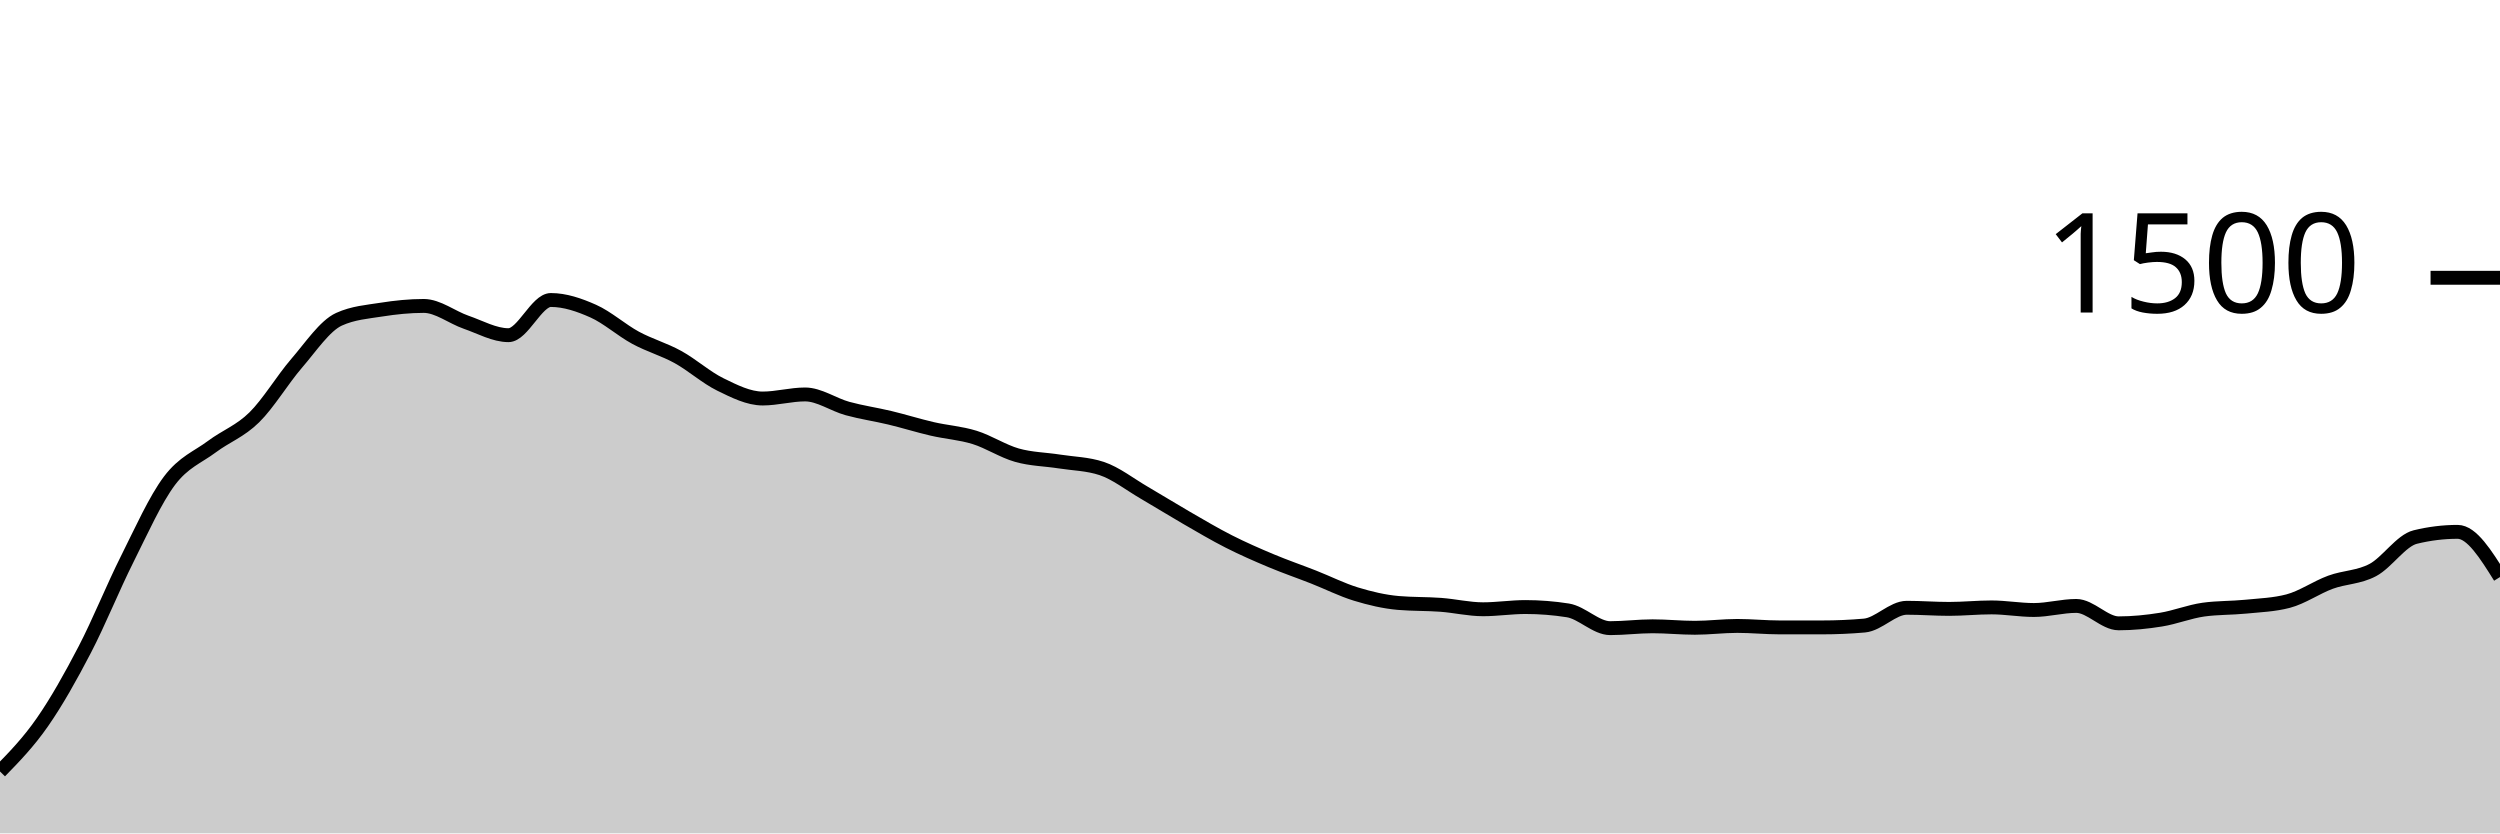
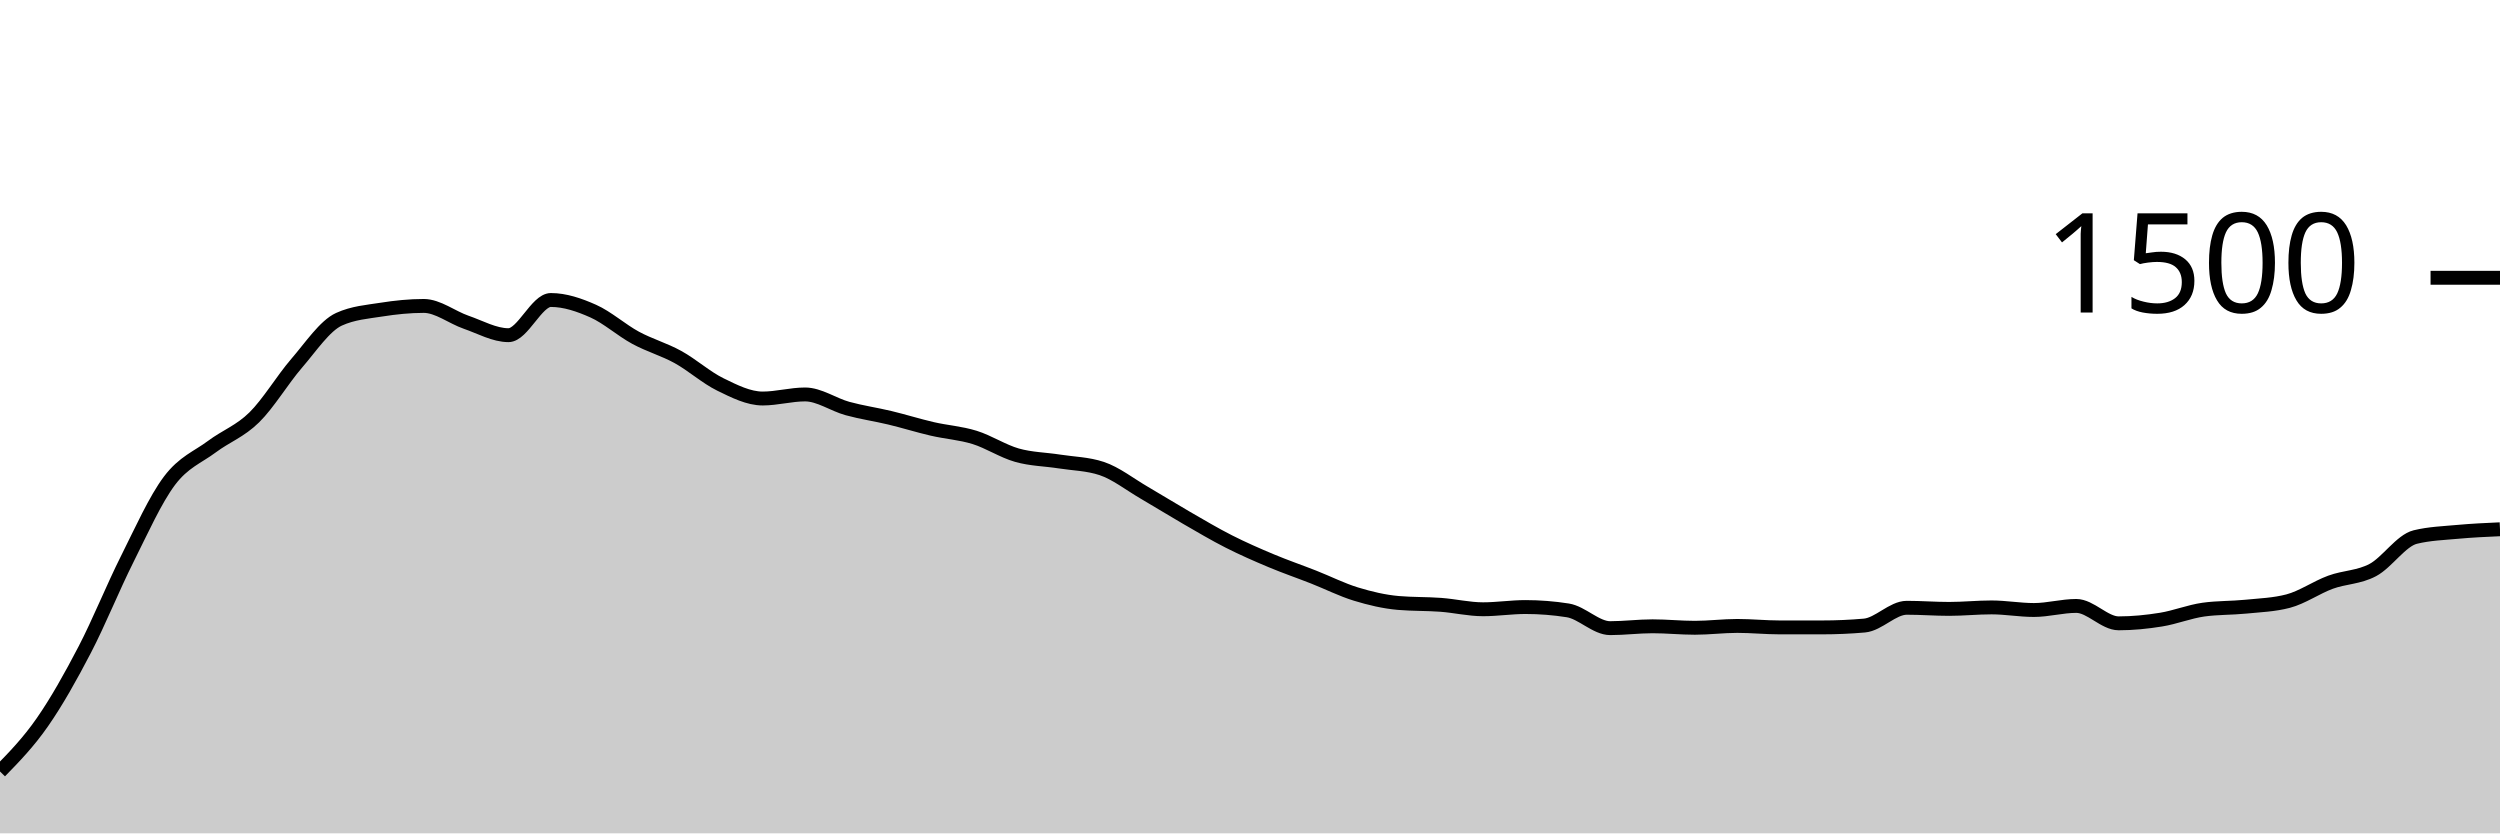
<svg xmlns="http://www.w3.org/2000/svg" viewBox="0 0 180 60">
  <g transform="translate(0,20)">
-     <path class="area" fill="rgba(0, 0, 0, 0.2)" d="M0,35.547C1.017,34.504,2.034,33.462,3.051,32C4.068,30.538,5.085,28.729,6.102,26.773C7.119,24.818,8.136,22.293,9.153,20.267C10.169,18.24,11.186,15.964,12.203,14.613C13.22,13.262,14.237,12.92,15.254,12.16C16.271,11.4,17.288,11.053,18.305,10.053C19.322,9.053,20.339,7.338,21.356,6.16C22.373,4.982,23.39,3.449,24.407,2.987C25.424,2.524,26.441,2.453,27.458,2.293C28.475,2.133,29.492,2.027,30.508,2.027C31.525,2.027,32.542,2.849,33.559,3.2C34.576,3.551,35.593,4.133,36.61,4.133C37.627,4.133,38.644,1.6,39.661,1.6C40.678,1.6,41.695,1.947,42.712,2.4C43.729,2.853,44.746,3.769,45.763,4.32C46.78,4.871,47.797,5.147,48.814,5.707C49.831,6.267,50.847,7.182,51.864,7.68C52.881,8.178,53.898,8.693,54.915,8.693C55.932,8.693,56.949,8.4,57.966,8.4C58.983,8.4,60,9.133,61.017,9.413C62.034,9.693,63.051,9.836,64.068,10.08C65.085,10.324,66.102,10.644,67.119,10.88C68.136,11.116,69.153,11.178,70.169,11.493C71.186,11.809,72.203,12.484,73.22,12.773C74.237,13.062,75.254,13.067,76.271,13.227C77.288,13.387,78.305,13.396,79.322,13.733C80.339,14.071,81.356,14.876,82.373,15.467C83.39,16.058,84.407,16.693,85.424,17.28C86.441,17.867,87.458,18.471,88.475,18.987C89.492,19.502,90.508,19.947,91.525,20.373C92.542,20.8,93.559,21.147,94.576,21.547C95.593,21.947,96.61,22.462,97.627,22.773C98.644,23.084,99.661,23.324,100.678,23.413C101.695,23.502,102.712,23.471,103.729,23.547C104.746,23.622,105.763,23.867,106.78,23.867C107.797,23.867,108.814,23.707,109.831,23.707C110.847,23.707,111.864,23.787,112.881,23.947C113.898,24.107,114.915,25.227,115.932,25.227C116.949,25.227,117.966,25.093,118.983,25.093C120,25.093,121.017,25.2,122.034,25.2C123.051,25.2,124.068,25.067,125.085,25.067C126.102,25.067,127.119,25.173,128.136,25.173C129.153,25.173,130.169,25.173,131.186,25.173C132.203,25.173,133.22,25.129,134.237,25.04C135.254,24.951,136.271,23.76,137.288,23.76C138.305,23.76,139.322,23.84,140.339,23.84C141.356,23.84,142.373,23.733,143.39,23.733C144.407,23.733,145.424,23.92,146.441,23.92C147.458,23.92,148.475,23.627,149.492,23.627C150.508,23.627,151.525,24.88,152.542,24.88C153.559,24.88,154.576,24.778,155.593,24.613C156.61,24.449,157.627,24.036,158.644,23.893C159.661,23.751,160.678,23.782,161.695,23.68C162.712,23.578,163.729,23.547,164.746,23.28C165.763,23.013,166.78,22.293,167.797,21.92C168.814,21.547,169.831,21.582,170.847,21.04C171.864,20.498,172.881,18.916,173.898,18.667C174.915,18.418,175.932,18.293,176.949,18.293C177.966,18.293,178.983,19.92,180,21.547L180,40C178.983,40,177.966,40,176.949,40C175.932,40,174.915,40,173.898,40C172.881,40,171.864,40,170.847,40C169.831,40,168.814,40,167.797,40C166.78,40,165.763,40,164.746,40C163.729,40,162.712,40,161.695,40C160.678,40,159.661,40,158.644,40C157.627,40,156.61,40,155.593,40C154.576,40,153.559,40,152.542,40C151.525,40,150.508,40,149.492,40C148.475,40,147.458,40,146.441,40C145.424,40,144.407,40,143.39,40C142.373,40,141.356,40,140.339,40C139.322,40,138.305,40,137.288,40C136.271,40,135.254,40,134.237,40C133.22,40,132.203,40,131.186,40C130.169,40,129.153,40,128.136,40C127.119,40,126.102,40,125.085,40C124.068,40,123.051,40,122.034,40C121.017,40,120,40,118.983,40C117.966,40,116.949,40,115.932,40C114.915,40,113.898,40,112.881,40C111.864,40,110.847,40,109.831,40C108.814,40,107.797,40,106.78,40C105.763,40,104.746,40,103.729,40C102.712,40,101.695,40,100.678,40C99.661,40,98.644,40,97.627,40C96.61,40,95.593,40,94.576,40C93.559,40,92.542,40,91.525,40C90.508,40,89.492,40,88.475,40C87.458,40,86.441,40,85.424,40C84.407,40,83.39,40,82.373,40C81.356,40,80.339,40,79.322,40C78.305,40,77.288,40,76.271,40C75.254,40,74.237,40,73.22,40C72.203,40,71.186,40,70.169,40C69.153,40,68.136,40,67.119,40C66.102,40,65.085,40,64.068,40C63.051,40,62.034,40,61.017,40C60,40,58.983,40,57.966,40C56.949,40,55.932,40,54.915,40C53.898,40,52.881,40,51.864,40C50.847,40,49.831,40,48.814,40C47.797,40,46.78,40,45.763,40C44.746,40,43.729,40,42.712,40C41.695,40,40.678,40,39.661,40C38.644,40,37.627,40,36.61,40C35.593,40,34.576,40,33.559,40C32.542,40,31.525,40,30.508,40C29.492,40,28.475,40,27.458,40C26.441,40,25.424,40,24.407,40C23.39,40,22.373,40,21.356,40C20.339,40,19.322,40,18.305,40C17.288,40,16.271,40,15.254,40C14.237,40,13.22,40,12.203,40C11.186,40,10.169,40,9.153,40C8.136,40,7.119,40,6.102,40C5.085,40,4.068,40,3.051,40C2.034,40,1.017,40,0,40Z" />
-     <path class="line" stroke="black" fill="none" d="M0,35.547C1.017,34.504,2.034,33.462,3.051,32C4.068,30.538,5.085,28.729,6.102,26.773C7.119,24.818,8.136,22.293,9.153,20.267C10.169,18.24,11.186,15.964,12.203,14.613C13.22,13.262,14.237,12.92,15.254,12.16C16.271,11.4,17.288,11.053,18.305,10.053C19.322,9.053,20.339,7.338,21.356,6.16C22.373,4.982,23.39,3.449,24.407,2.987C25.424,2.524,26.441,2.453,27.458,2.293C28.475,2.133,29.492,2.027,30.508,2.027C31.525,2.027,32.542,2.849,33.559,3.2C34.576,3.551,35.593,4.133,36.61,4.133C37.627,4.133,38.644,1.6,39.661,1.6C40.678,1.6,41.695,1.947,42.712,2.4C43.729,2.853,44.746,3.769,45.763,4.32C46.78,4.871,47.797,5.147,48.814,5.707C49.831,6.267,50.847,7.182,51.864,7.68C52.881,8.178,53.898,8.693,54.915,8.693C55.932,8.693,56.949,8.4,57.966,8.4C58.983,8.4,60,9.133,61.017,9.413C62.034,9.693,63.051,9.836,64.068,10.08C65.085,10.324,66.102,10.644,67.119,10.88C68.136,11.116,69.153,11.178,70.169,11.493C71.186,11.809,72.203,12.484,73.22,12.773C74.237,13.062,75.254,13.067,76.271,13.227C77.288,13.387,78.305,13.396,79.322,13.733C80.339,14.071,81.356,14.876,82.373,15.467C83.39,16.058,84.407,16.693,85.424,17.28C86.441,17.867,87.458,18.471,88.475,18.987C89.492,19.502,90.508,19.947,91.525,20.373C92.542,20.8,93.559,21.147,94.576,21.547C95.593,21.947,96.61,22.462,97.627,22.773C98.644,23.084,99.661,23.324,100.678,23.413C101.695,23.502,102.712,23.471,103.729,23.547C104.746,23.622,105.763,23.867,106.78,23.867C107.797,23.867,108.814,23.707,109.831,23.707C110.847,23.707,111.864,23.787,112.881,23.947C113.898,24.107,114.915,25.227,115.932,25.227C116.949,25.227,117.966,25.093,118.983,25.093C120,25.093,121.017,25.2,122.034,25.2C123.051,25.2,124.068,25.067,125.085,25.067C126.102,25.067,127.119,25.173,128.136,25.173C129.153,25.173,130.169,25.173,131.186,25.173C132.203,25.173,133.22,25.129,134.237,25.04C135.254,24.951,136.271,23.76,137.288,23.76C138.305,23.76,139.322,23.84,140.339,23.84C141.356,23.84,142.373,23.733,143.39,23.733C144.407,23.733,145.424,23.92,146.441,23.92C147.458,23.92,148.475,23.627,149.492,23.627C150.508,23.627,151.525,24.88,152.542,24.88C153.559,24.88,154.576,24.778,155.593,24.613C156.61,24.449,157.627,24.036,158.644,23.893C159.661,23.751,160.678,23.782,161.695,23.68C162.712,23.578,163.729,23.547,164.746,23.28C165.763,23.013,166.78,22.293,167.797,21.92C168.814,21.547,169.831,21.582,170.847,21.04C171.864,20.498,172.881,18.916,173.898,18.667C174.915,18.418,175.932,18.293,176.949,18.293C177.966,18.293,178.983,19.92,180,21.547" />
+     <path class="area" fill="rgba(0, 0, 0, 0.2)" d="M0,35.547C1.017,34.504,2.034,33.462,3.051,32C4.068,30.538,5.085,28.729,6.102,26.773C7.119,24.818,8.136,22.293,9.153,20.267C10.169,18.24,11.186,15.964,12.203,14.613C13.22,13.262,14.237,12.92,15.254,12.16C16.271,11.4,17.288,11.053,18.305,10.053C19.322,9.053,20.339,7.338,21.356,6.16C22.373,4.982,23.39,3.449,24.407,2.987C25.424,2.524,26.441,2.453,27.458,2.293C28.475,2.133,29.492,2.027,30.508,2.027C31.525,2.027,32.542,2.849,33.559,3.2C34.576,3.551,35.593,4.133,36.61,4.133C37.627,4.133,38.644,1.6,39.661,1.6C40.678,1.6,41.695,1.947,42.712,2.4C43.729,2.853,44.746,3.769,45.763,4.32C46.78,4.871,47.797,5.147,48.814,5.707C49.831,6.267,50.847,7.182,51.864,7.68C52.881,8.178,53.898,8.693,54.915,8.693C55.932,8.693,56.949,8.4,57.966,8.4C58.983,8.4,60,9.133,61.017,9.413C62.034,9.693,63.051,9.836,64.068,10.08C65.085,10.324,66.102,10.644,67.119,10.88C68.136,11.116,69.153,11.178,70.169,11.493C71.186,11.809,72.203,12.484,73.22,12.773C74.237,13.062,75.254,13.067,76.271,13.227C77.288,13.387,78.305,13.396,79.322,13.733C80.339,14.071,81.356,14.876,82.373,15.467C83.39,16.058,84.407,16.693,85.424,17.28C86.441,17.867,87.458,18.471,88.475,18.987C89.492,19.502,90.508,19.947,91.525,20.373C92.542,20.8,93.559,21.147,94.576,21.547C95.593,21.947,96.61,22.462,97.627,22.773C98.644,23.084,99.661,23.324,100.678,23.413C101.695,23.502,102.712,23.471,103.729,23.547C104.746,23.622,105.763,23.867,106.78,23.867C107.797,23.867,108.814,23.707,109.831,23.707C110.847,23.707,111.864,23.787,112.881,23.947C113.898,24.107,114.915,25.227,115.932,25.227C116.949,25.227,117.966,25.093,118.983,25.093C120,25.093,121.017,25.2,122.034,25.2C123.051,25.2,124.068,25.067,125.085,25.067C126.102,25.067,127.119,25.173,128.136,25.173C129.153,25.173,130.169,25.173,131.186,25.173C132.203,25.173,133.22,25.129,134.237,25.04C135.254,24.951,136.271,23.76,137.288,23.76C138.305,23.76,139.322,23.84,140.339,23.84C141.356,23.84,142.373,23.733,143.39,23.733C144.407,23.733,145.424,23.92,146.441,23.92C147.458,23.92,148.475,23.627,149.492,23.627C150.508,23.627,151.525,24.88,152.542,24.88C153.559,24.88,154.576,24.778,155.593,24.613C156.61,24.449,157.627,24.036,158.644,23.893C159.661,23.751,160.678,23.782,161.695,23.68C162.712,23.578,163.729,23.547,164.746,23.28C165.763,23.013,166.78,22.293,167.797,21.92C168.814,21.547,169.831,21.582,170.847,21.04C171.864,20.498,172.881,18.916,173.898,18.667C174.915,18.418,175.932,18.387,176.949,18.293C177.966,18.2,178.983,18.153,180,18.107L180,40C178.983,40,177.966,40,176.949,40C175.932,40,174.915,40,173.898,40C172.881,40,171.864,40,170.847,40C169.831,40,168.814,40,167.797,40C166.78,40,165.763,40,164.746,40C163.729,40,162.712,40,161.695,40C160.678,40,159.661,40,158.644,40C157.627,40,156.61,40,155.593,40C154.576,40,153.559,40,152.542,40C151.525,40,150.508,40,149.492,40C148.475,40,147.458,40,146.441,40C145.424,40,144.407,40,143.39,40C142.373,40,141.356,40,140.339,40C139.322,40,138.305,40,137.288,40C136.271,40,135.254,40,134.237,40C133.22,40,132.203,40,131.186,40C130.169,40,129.153,40,128.136,40C127.119,40,126.102,40,125.085,40C124.068,40,123.051,40,122.034,40C121.017,40,120,40,118.983,40C117.966,40,116.949,40,115.932,40C114.915,40,113.898,40,112.881,40C111.864,40,110.847,40,109.831,40C108.814,40,107.797,40,106.78,40C105.763,40,104.746,40,103.729,40C102.712,40,101.695,40,100.678,40C99.661,40,98.644,40,97.627,40C96.61,40,95.593,40,94.576,40C93.559,40,92.542,40,91.525,40C90.508,40,89.492,40,88.475,40C87.458,40,86.441,40,85.424,40C84.407,40,83.39,40,82.373,40C81.356,40,80.339,40,79.322,40C78.305,40,77.288,40,76.271,40C75.254,40,74.237,40,73.22,40C72.203,40,71.186,40,70.169,40C69.153,40,68.136,40,67.119,40C66.102,40,65.085,40,64.068,40C63.051,40,62.034,40,61.017,40C60,40,58.983,40,57.966,40C56.949,40,55.932,40,54.915,40C53.898,40,52.881,40,51.864,40C50.847,40,49.831,40,48.814,40C47.797,40,46.78,40,45.763,40C44.746,40,43.729,40,42.712,40C41.695,40,40.678,40,39.661,40C38.644,40,37.627,40,36.61,40C35.593,40,34.576,40,33.559,40C32.542,40,31.525,40,30.508,40C29.492,40,28.475,40,27.458,40C26.441,40,25.424,40,24.407,40C23.39,40,22.373,40,21.356,40C20.339,40,19.322,40,18.305,40C17.288,40,16.271,40,15.254,40C14.237,40,13.22,40,12.203,40C11.186,40,10.169,40,9.153,40C8.136,40,7.119,40,6.102,40C5.085,40,4.068,40,3.051,40C2.034,40,1.017,40,0,40Z" />
+     <path class="line" stroke="black" fill="none" d="M0,35.547C1.017,34.504,2.034,33.462,3.051,32C4.068,30.538,5.085,28.729,6.102,26.773C7.119,24.818,8.136,22.293,9.153,20.267C10.169,18.24,11.186,15.964,12.203,14.613C13.22,13.262,14.237,12.92,15.254,12.16C16.271,11.4,17.288,11.053,18.305,10.053C19.322,9.053,20.339,7.338,21.356,6.16C22.373,4.982,23.39,3.449,24.407,2.987C25.424,2.524,26.441,2.453,27.458,2.293C28.475,2.133,29.492,2.027,30.508,2.027C31.525,2.027,32.542,2.849,33.559,3.2C34.576,3.551,35.593,4.133,36.61,4.133C37.627,4.133,38.644,1.6,39.661,1.6C40.678,1.6,41.695,1.947,42.712,2.4C43.729,2.853,44.746,3.769,45.763,4.32C46.78,4.871,47.797,5.147,48.814,5.707C49.831,6.267,50.847,7.182,51.864,7.68C52.881,8.178,53.898,8.693,54.915,8.693C55.932,8.693,56.949,8.4,57.966,8.4C58.983,8.4,60,9.133,61.017,9.413C62.034,9.693,63.051,9.836,64.068,10.08C65.085,10.324,66.102,10.644,67.119,10.88C68.136,11.116,69.153,11.178,70.169,11.493C71.186,11.809,72.203,12.484,73.22,12.773C74.237,13.062,75.254,13.067,76.271,13.227C77.288,13.387,78.305,13.396,79.322,13.733C80.339,14.071,81.356,14.876,82.373,15.467C83.39,16.058,84.407,16.693,85.424,17.28C86.441,17.867,87.458,18.471,88.475,18.987C89.492,19.502,90.508,19.947,91.525,20.373C92.542,20.8,93.559,21.147,94.576,21.547C95.593,21.947,96.61,22.462,97.627,22.773C98.644,23.084,99.661,23.324,100.678,23.413C101.695,23.502,102.712,23.471,103.729,23.547C104.746,23.622,105.763,23.867,106.78,23.867C107.797,23.867,108.814,23.707,109.831,23.707C110.847,23.707,111.864,23.787,112.881,23.947C113.898,24.107,114.915,25.227,115.932,25.227C116.949,25.227,117.966,25.093,118.983,25.093C120,25.093,121.017,25.2,122.034,25.2C123.051,25.2,124.068,25.067,125.085,25.067C126.102,25.067,127.119,25.173,128.136,25.173C129.153,25.173,130.169,25.173,131.186,25.173C132.203,25.173,133.22,25.129,134.237,25.04C135.254,24.951,136.271,23.76,137.288,23.76C138.305,23.76,139.322,23.84,140.339,23.84C141.356,23.84,142.373,23.733,143.39,23.733C144.407,23.733,145.424,23.92,146.441,23.92C147.458,23.92,148.475,23.627,149.492,23.627C150.508,23.627,151.525,24.88,152.542,24.88C153.559,24.88,154.576,24.778,155.593,24.613C156.61,24.449,157.627,24.036,158.644,23.893C159.661,23.751,160.678,23.782,161.695,23.68C162.712,23.578,163.729,23.547,164.746,23.28C165.763,23.013,166.78,22.293,167.797,21.92C168.814,21.547,169.831,21.582,170.847,21.04C171.864,20.498,172.881,18.916,173.898,18.667C174.915,18.418,175.932,18.387,176.949,18.293C177.966,18.2,178.983,18.153,180,18.107" />
    <path class="axis-ceiling" stroke-width="1" stroke="black" fill="none" d="M175,0L180,0" />
    <text class="axis-ceiling-label" font-family="sans-serif" text-anchor="end" font-size="10px" x="170" y="2.5">1500</text>
  </g>
</svg>
